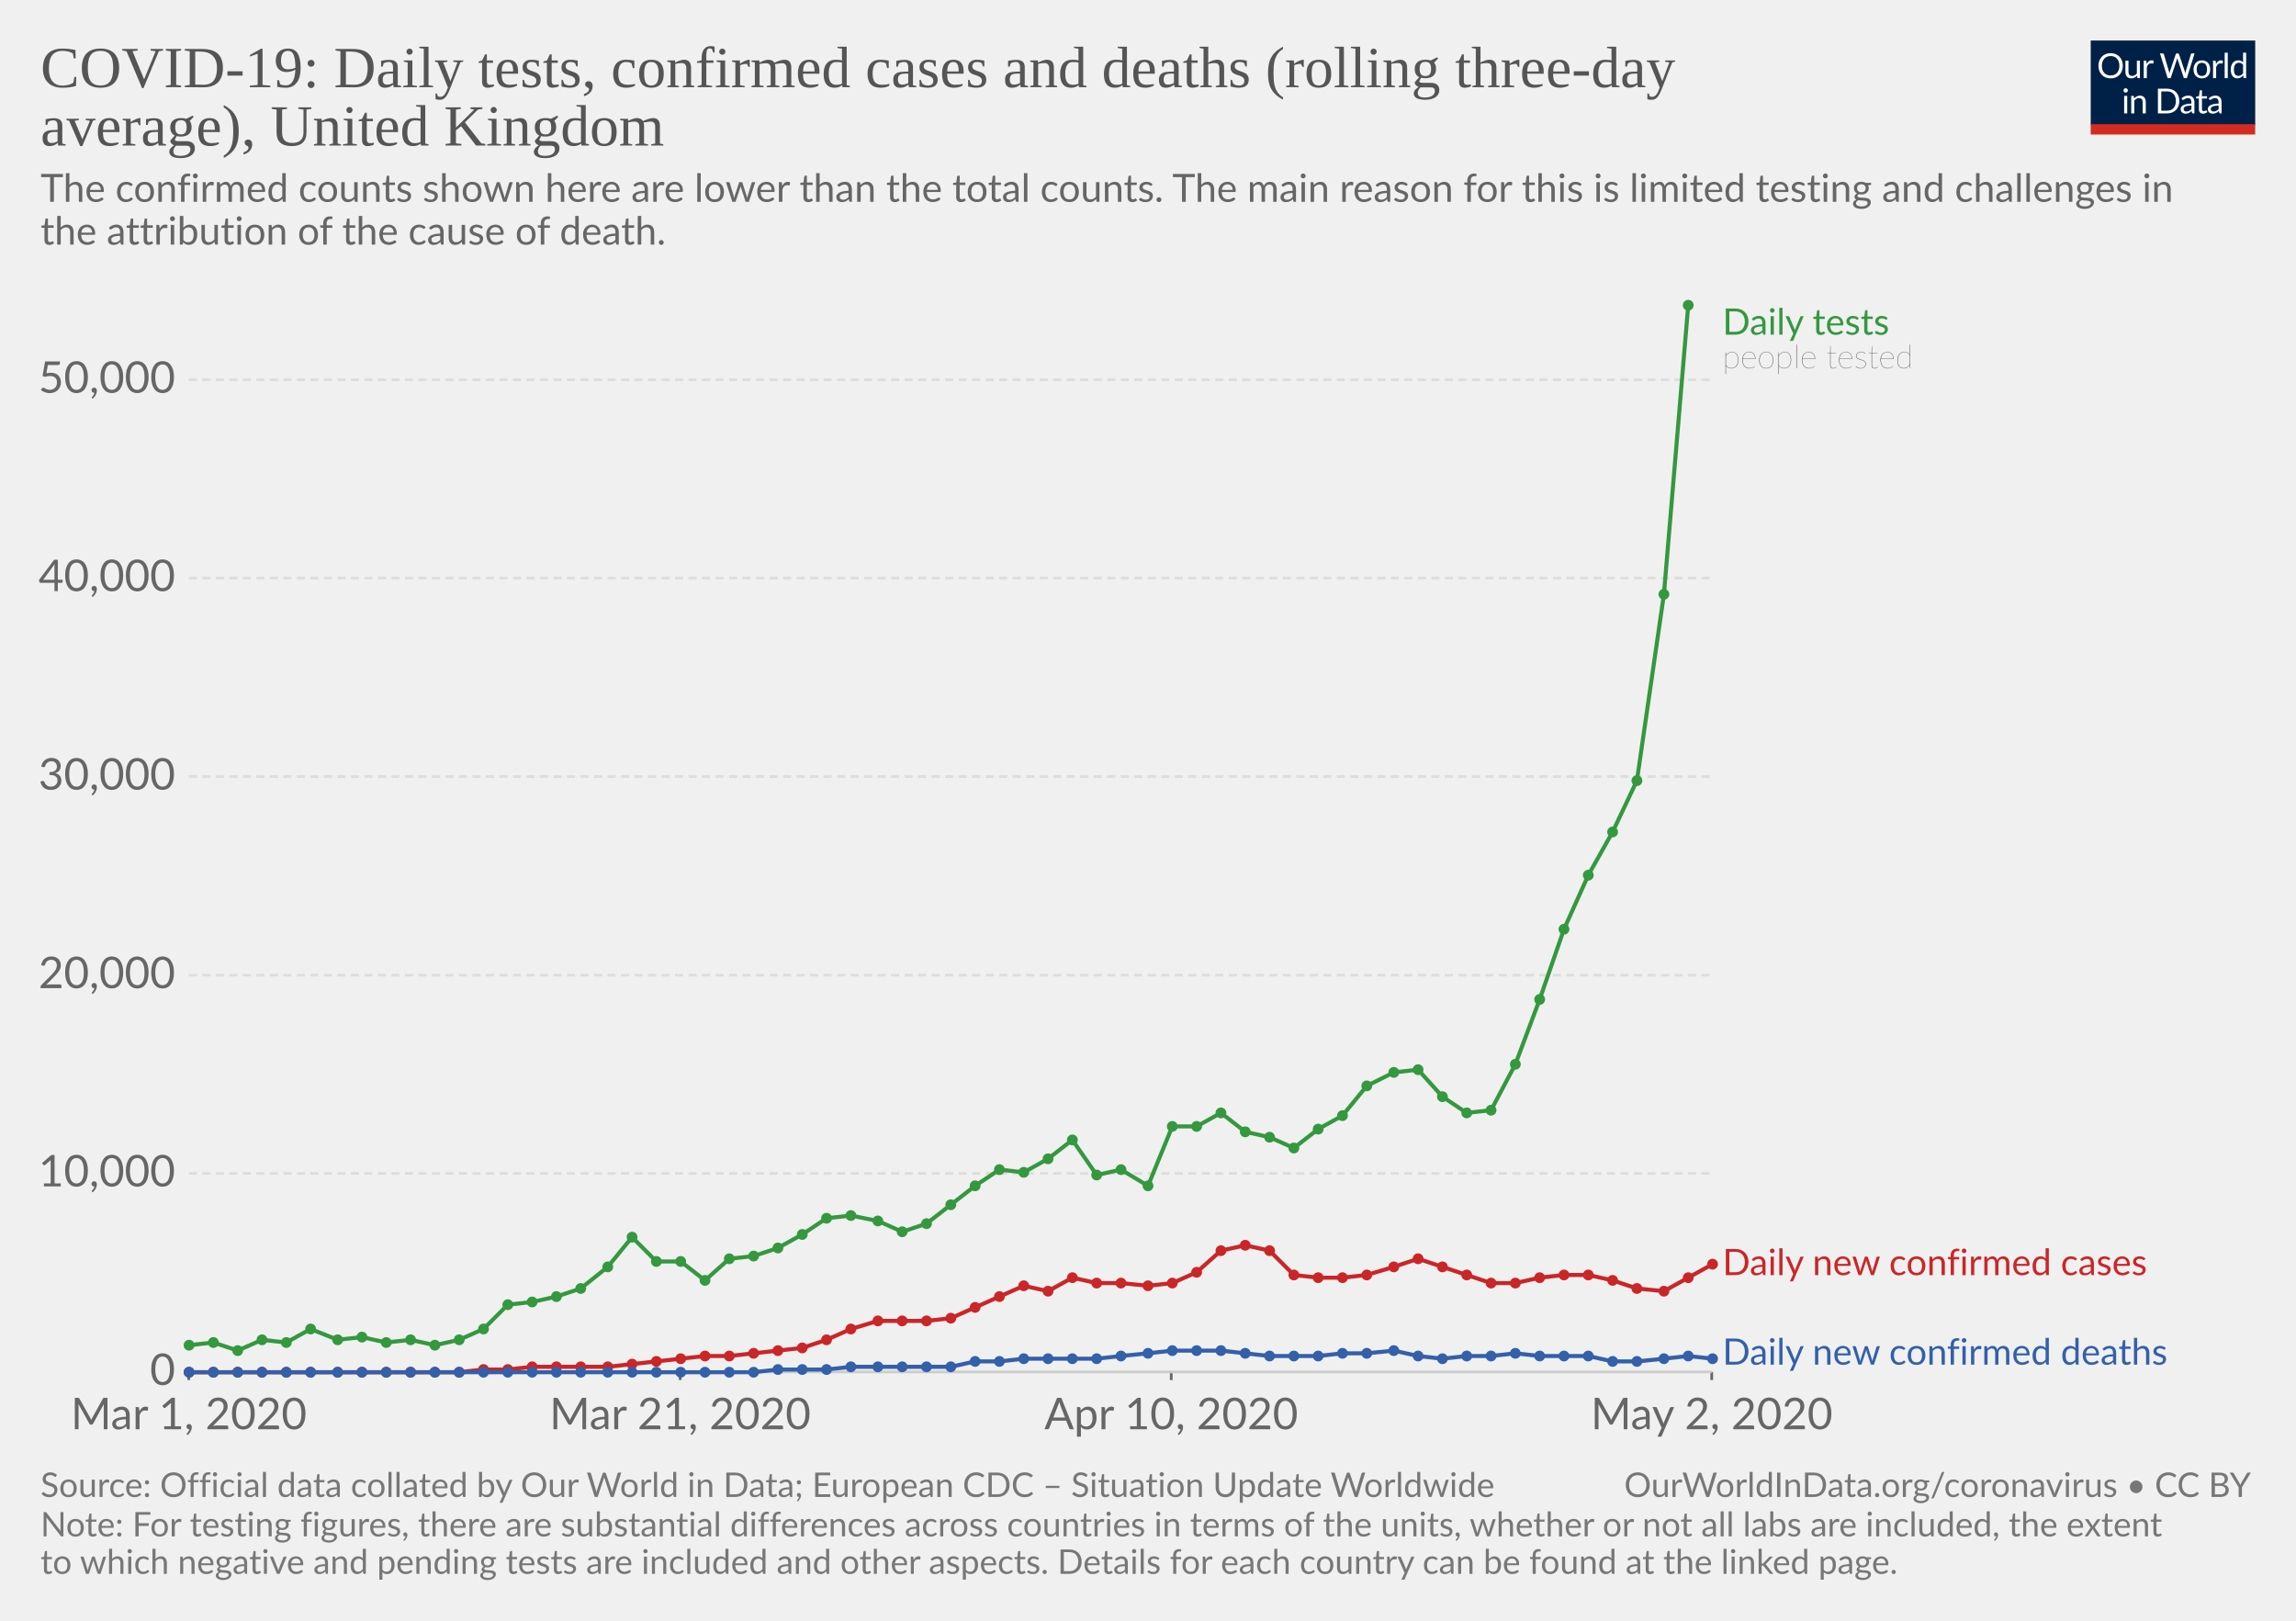
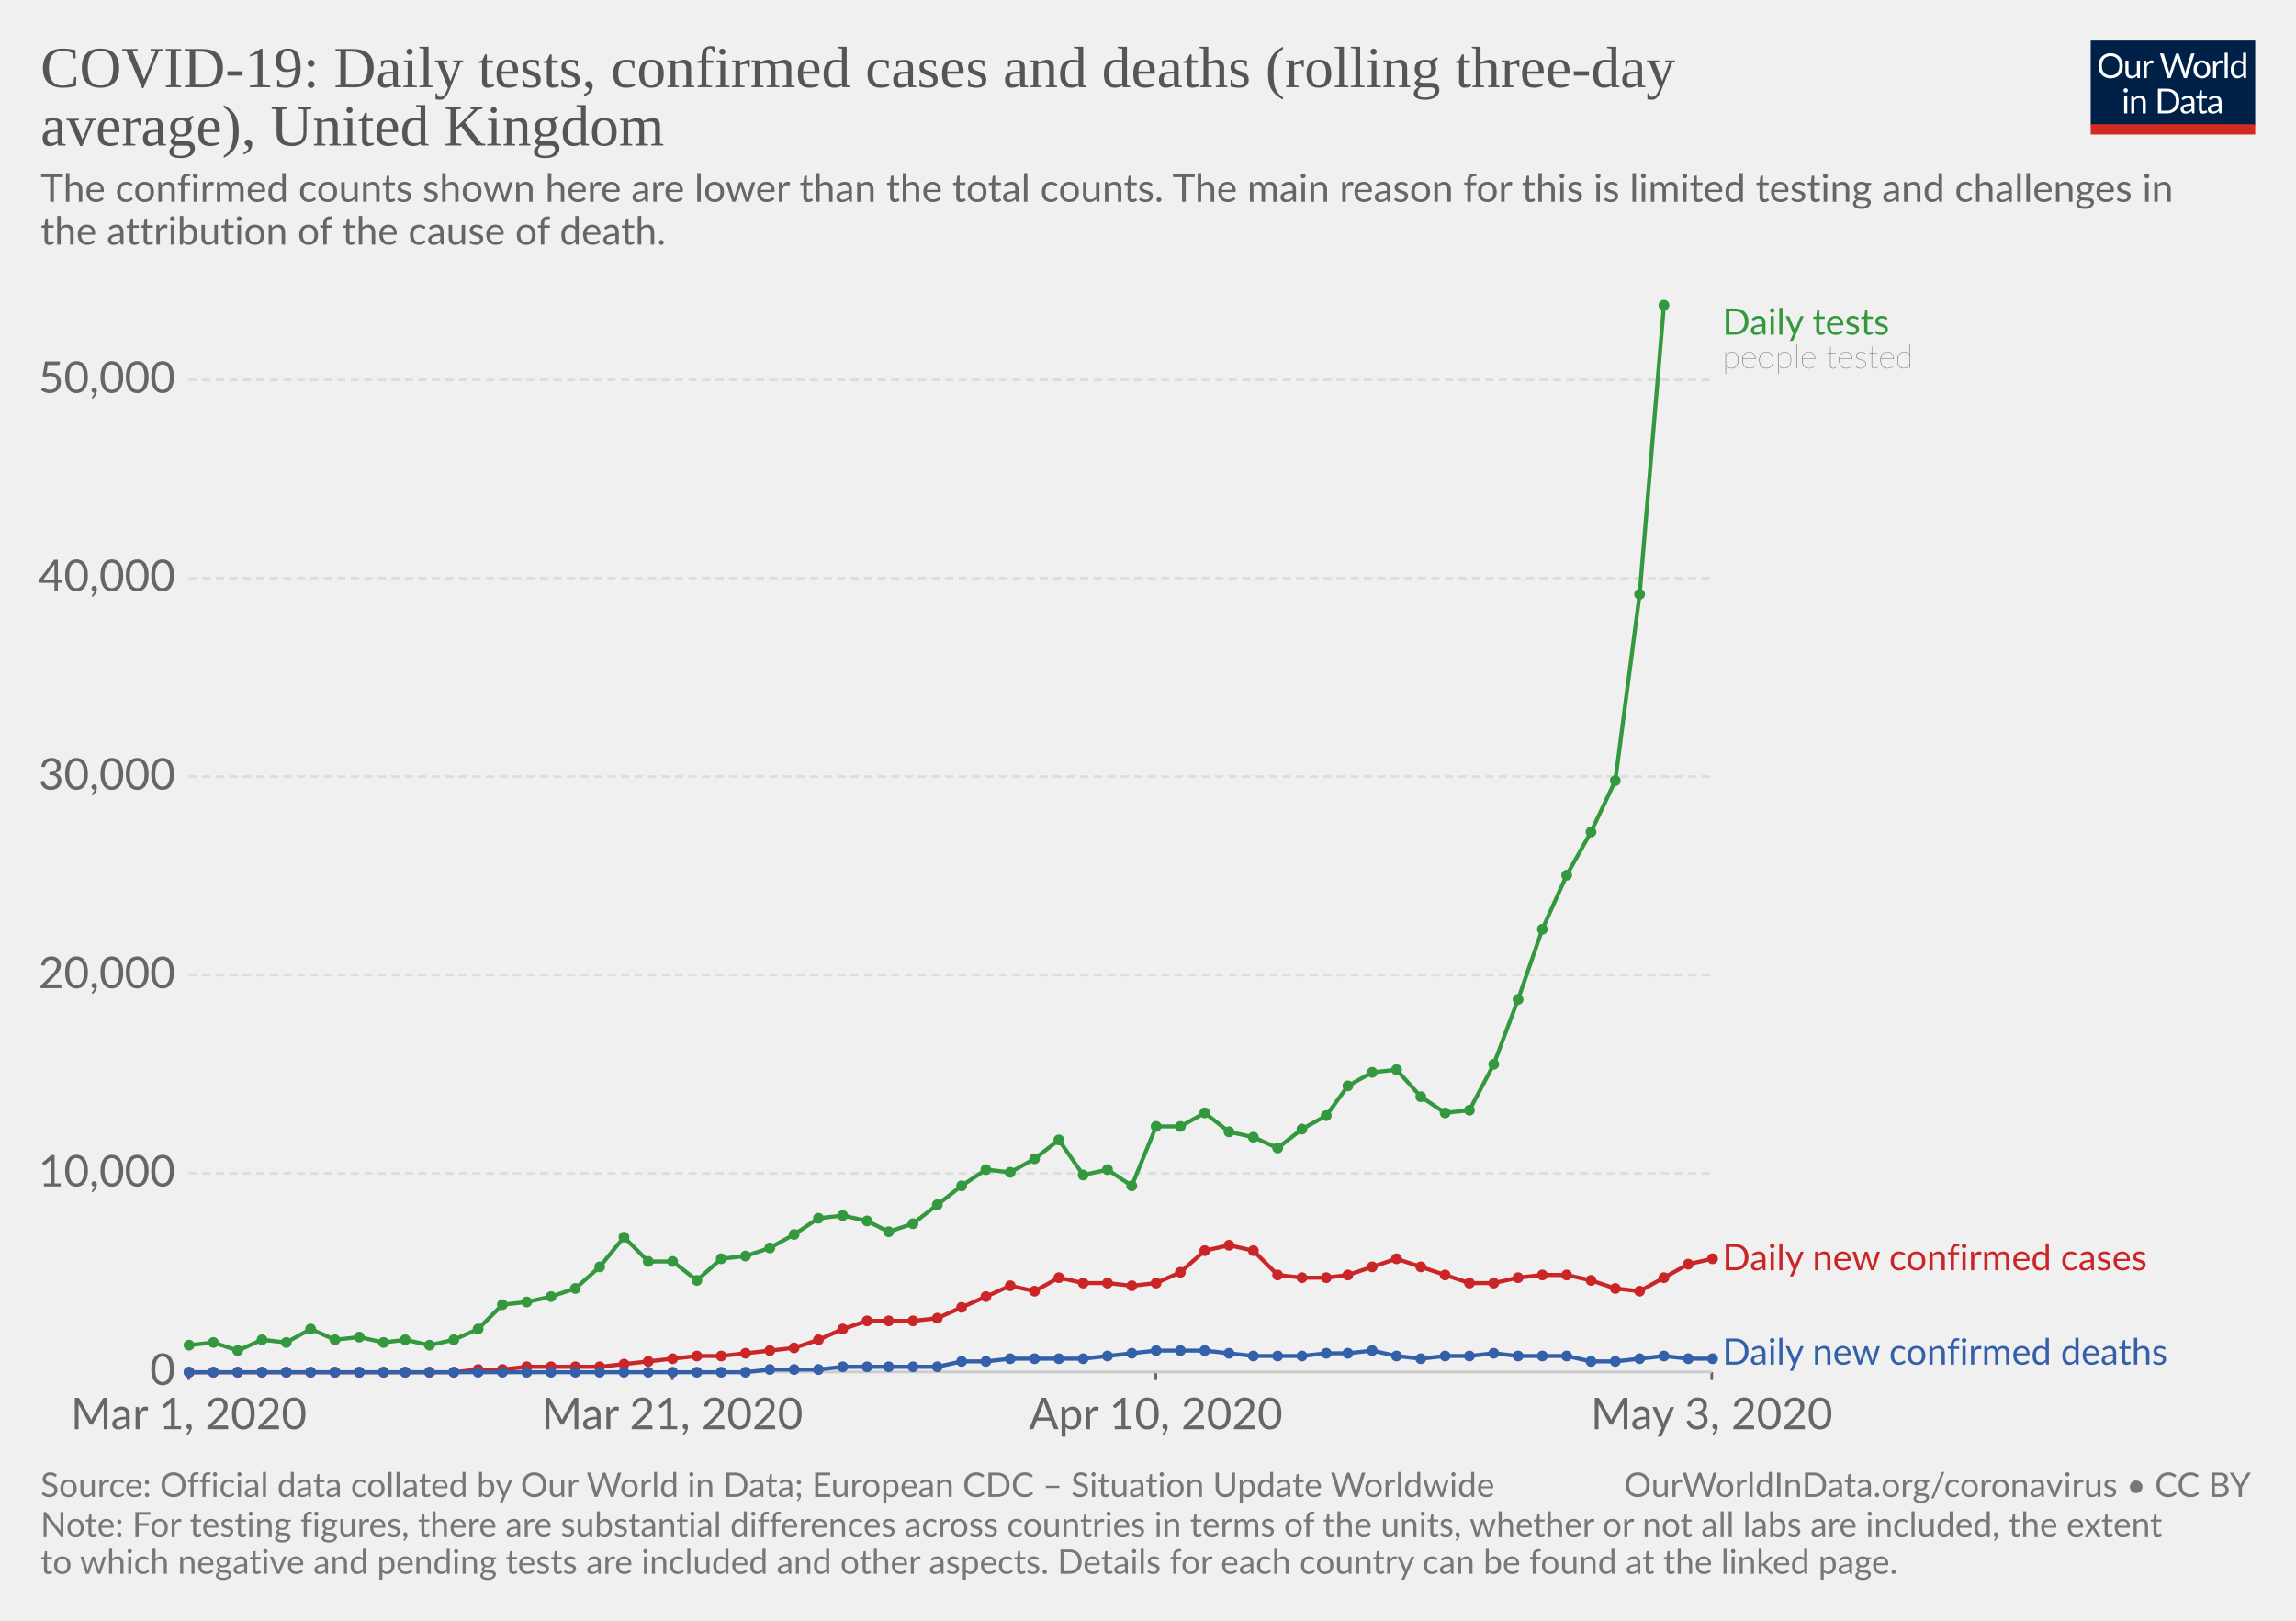
<svg xmlns="http://www.w3.org/2000/svg" version="1.1" style="background-color:#fff;-webkit-font-smoothing:antialiased" width="850" height="600" viewBox="0 0 850 600" font-family="Lato,'Helvetica Neue',Helvetica,Arial,sans-serif" font-size="18" text-rendering="optimizeLegibility">
  <g class="HeaderView">
    <g transform="matrix(.29 0 0 .29 774 15)">
      <svg width="210" height="120" viewBox="0 0 210 120" fill="none">
        <g clip-path="url(#clip0)">
          <path d="M0 0h210v107.89H0V0z" fill="#002147" />
          <path d="M40.98 32.25c0 2.36-.38 4.53-1.12 6.51a14.26 14.26 0 01-8.1 8.4c-1.9.78-4.02 1.17-6.34 1.17-2.31 0-4.42-.39-6.33-1.17a14.31 14.31 0 01-8.08-8.4 18.29 18.29 0 01-1.12-6.51c0-2.36.38-4.53 1.12-6.5.75-1.97 1.8-3.67 3.17-5.1 1.37-1.43 3-2.55 4.9-3.34 1.92-.8 4.03-1.19 6.34-1.19 2.32 0 4.43.4 6.34 1.19 1.92.8 3.56 1.9 4.93 3.34a14.87 14.87 0 013.17 5.1 18.1 18.1 0 011.12 6.5zm-4.38 0c0-1.94-.26-3.68-.8-5.22a10.91 10.91 0 00-2.24-3.89 9.68 9.68 0 00-3.52-2.46 11.95 11.95 0 00-4.62-.86c-1.68 0-3.21.28-4.6.86a9.88 9.88 0 00-3.54 2.46 10.91 10.91 0 00-2.24 3.9c-.53 1.53-.8 3.27-.8 5.2 0 1.94.27 3.68.8 5.22a11.17 11.17 0 002.24 3.9 10.01 10.01 0 003.55 2.44c1.38.56 2.9.83 4.6.83 1.7 0 3.24-.27 4.61-.83a9.8 9.8 0 003.52-2.44 11.17 11.17 0 002.25-3.9c.53-1.54.8-3.28.8-5.21zm26.22-6.54V48H60.5c-.56 0-.9-.27-1.05-.81l-.31-2.4a12.45 12.45 0 01-3.26 2.6c-1.2.64-2.58.96-4.13.96-1.22 0-2.3-.2-3.24-.6a6.52 6.52 0 01-2.33-1.7 7.37 7.37 0 01-1.43-2.67c-.3-1.04-.46-2.2-.46-3.45V25.7h3.91v14.22c0 1.68.38 2.99 1.15 3.91.77.93 1.96 1.39 3.54 1.39 1.16 0 2.24-.27 3.23-.82a10.42 10.42 0 002.8-2.28V25.7h3.91zm8.61 4.47a9.94 9.94 0 012.6-3.56 5.64 5.64 0 013.76-1.3c.47 0 .92.05 1.34.15.44.1.83.27 1.17.49L80 28.88c-.09.37-.3.55-.66.55-.2 0-.5-.04-.9-.13a6.21 6.21 0 00-3.24.18c-.54.2-1.03.5-1.47.92-.42.4-.81.9-1.17 1.5-.33.58-.64 1.26-.92 2.02V48h-3.94V25.71h2.25c.42 0 .72.08.88.25.16.16.27.44.33.83l.26 3.39zm61.16-13.7L122.75 48h-3.82l-7.99-24.05a21.95 21.95 0 01-.42-1.58 38.36 38.36 0 01-.44 1.58L102.05 48h-3.83L88.4 16.47h3.54c.38 0 .7.1.95.29.26.2.43.43.5.73l6.52 21.9c.1.4.2.83.28 1.28.1.46.2.94.29 1.46l.3-1.46c.12-.47.25-.9.38-1.27l7.41-21.91c.1-.25.26-.48.51-.69.27-.22.58-.33.95-.33h1.23c.38 0 .69.1.92.29.24.2.41.43.53.73l7.4 21.9a28.4 28.4 0 01.68 2.62 29.52 29.52 0 01.52-2.61l6.54-21.91c.07-.27.23-.5.48-.7.27-.21.58-.32.95-.32h3.32zm9.35 8.88c1.63 0 3.1.27 4.4.82a9.43 9.43 0 015.46 5.94c.5 1.4.74 2.98.74 4.73 0 1.76-.25 3.34-.74 4.75a9.43 9.43 0 01-5.46 5.92c-1.3.52-2.77.79-4.4.79-1.64 0-3.12-.27-4.44-.8a9.42 9.42 0 01-3.35-2.3c-.92-1-1.63-2.2-2.13-3.61-.49-1.41-.73-3-.73-4.75s.24-3.33.73-4.73c.5-1.43 1.2-2.64 2.13-3.63.93-1 2.04-1.77 3.35-2.31 1.32-.55 2.8-.82 4.44-.82zm0 19.89c2.2 0 3.84-.73 4.93-2.2 1.08-1.48 1.63-3.54 1.63-6.18 0-2.66-.55-4.72-1.63-6.2-1.09-1.49-2.73-2.23-4.93-2.23-1.12 0-2.09.2-2.93.57-.82.39-1.5.94-2.06 1.65-.55.72-.96 1.61-1.24 2.67-.26 1.04-.4 2.22-.4 3.54 0 2.64.55 4.7 1.64 6.18 1.1 1.47 2.76 2.2 4.99 2.2zm17.97-15.07a9.94 9.94 0 012.6-3.56 5.64 5.64 0 013.76-1.3c.47 0 .91.05 1.34.15.44.1.83.27 1.16.49l-.28 2.92c-.09.37-.31.55-.66.55-.2 0-.5-.04-.9-.13a6.2 6.2 0 00-3.24.18c-.54.2-1.03.5-1.47.92-.43.4-.82.9-1.17 1.5a13.1 13.1 0 00-.92 2.02V48h-3.94V25.71h2.24c.43 0 .72.08.88.25.17.16.28.44.33.83l.27 3.39zm15.04-14.59V48h-3.92V15.6h3.92zm19.55 15.43a6.22 6.22 0 00-2.38-2.05 6.7 6.7 0 00-2.86-.6c-2.07 0-3.66.75-4.77 2.23-1.12 1.48-1.68 3.6-1.68 6.33 0 1.46.13 2.7.38 3.74a7.29 7.29 0 001.1 2.56 4.35 4.35 0 001.78 1.45c.7.3 1.5.46 2.4.46 1.29 0 2.41-.3 3.36-.88a9.6 9.6 0 002.67-2.49V31.02zm3.91-15.43V48h-2.33c-.56 0-.9-.27-1.06-.81l-.35-2.71a12.13 12.13 0 01-3.25 2.77 8.28 8.28 0 01-4.23 1.06 7.31 7.31 0 01-6.14-2.9c-.73-.96-1.3-2.15-1.69-3.57a18.35 18.35 0 01.07-9.48 11.29 11.29 0 011.89-3.7 8.7 8.7 0 017.06-3.34 7.96 7.96 0 016.12 2.62V15.59h3.91zM46.61 70.71V93H42.7V70.71h3.91zm.84-7c0 .39-.08.75-.24 1.09-.15.32-.35.61-.62.88-.25.25-.55.44-.9.59a2.67 2.67 0 01-2.16 0 2.9 2.9 0 01-1.45-1.47 2.67 2.67 0 010-2.16c.15-.35.35-.65.6-.9.25-.27.53-.47.85-.62a2.67 2.67 0 012.16 0c.35.15.65.35.9.62.27.25.47.55.62.9.16.34.24.7.24 1.08zm7.97 10.24c.49-.54 1-1.04 1.54-1.48a9.85 9.85 0 013.66-1.84 8.96 8.96 0 015.43.35c.94.4 1.72.97 2.33 1.71.63.74 1.11 1.62 1.43 2.67.32 1.04.49 2.19.49 3.45V93h-3.94V78.81c0-1.69-.4-3-1.17-3.92-.76-.93-1.93-1.4-3.5-1.4-1.15 0-2.24.27-3.25.83-1 .56-1.92 1.31-2.77 2.27V93h-3.94V70.71h2.35c.56 0 .9.28 1.04.82l.3 2.42zm57.7 3.3c0 2.36-.37 4.5-1.11 6.44a14.3 14.3 0 01-3.17 4.98c-1.37 1.37-3 2.45-4.93 3.2-1.9.76-4.02 1.13-6.33 1.13H85.8V61.47h11.77c2.31 0 4.42.39 6.33 1.15a13.8 13.8 0 018.1 8.18 17.75 17.75 0 011.12 6.45zm-4.37 0c0-1.94-.26-3.67-.8-5.2a10.94 10.94 0 00-2.23-3.87 9.57 9.57 0 00-3.53-2.42 12.23 12.23 0 00-4.61-.83h-7.5v24.62h7.5c1.7 0 3.24-.28 4.61-.84a9.7 9.7 0 003.53-2.4 10.94 10.94 0 002.24-3.87c.53-1.53.8-3.26.8-5.2zm19.8 5.72c-1.8.06-3.34.2-4.62.44-1.26.22-2.3.51-3.1.88-.8.36-1.37.8-1.74 1.3-.35.5-.53 1.05-.53 1.67 0 .58.1 1.1.3 1.52a3 3 0 00.76 1.05c.34.27.73.46 1.17.6.45.11.94.17 1.45.17a7.28 7.28 0 003.5-.81 11.95 11.95 0 002.82-2.2v-4.62zm-12.65-9.11a12.73 12.73 0 013.98-2.66c1.43-.59 3-.88 4.73-.88 1.25 0 2.36.2 3.33.61a6.81 6.81 0 013.94 4.38c.33 1.04.5 2.19.5 3.43V93h-1.74a1.8 1.8 0 01-.88-.18c-.2-.13-.36-.38-.48-.74l-.44-2.12c-.59.55-1.16 1.03-1.72 1.46a9.48 9.48 0 01-3.74 1.7c-.69.15-1.46.23-2.3.23-.87 0-1.69-.12-2.45-.35a5.34 5.34 0 01-3.34-2.93 6.64 6.64 0 01-.49-2.64c0-.88.25-1.72.73-2.53a6.33 6.33 0 012.35-2.17c1.09-.63 2.5-1.15 4.25-1.54 1.75-.41 3.89-.65 6.42-.7v-1.75c0-1.73-.37-3.03-1.12-3.91-.75-.9-1.84-1.34-3.28-1.34-.97 0-1.78.12-2.44.37-.64.23-1.2.5-1.7.81l-1.23.82c-.33.23-.67.35-1 .35-.27 0-.5-.07-.69-.2a2.1 2.1 0 01-.48-.53l-.7-1.25zm27.67 19.5c-1.76 0-3.12-.5-4.07-1.48-.94-.98-1.41-2.4-1.41-4.25V74h-2.68a.9.9 0 01-.6-.2c-.16-.14-.24-.36-.24-.66v-1.56l3.65-.46.9-6.89c.05-.22.14-.4.29-.52a.88.88 0 01.62-.22H142v7.67h6.44V74h-6.44v13.38c0 .94.22 1.63.68 2.09.45.45 1.04.68 1.76.68a3.21 3.21 0 001.85-.53l.55-.35c.16-.12.3-.18.41-.18.2 0 .4.13.55.38l1.15 1.87a7.45 7.45 0 01-2.44 1.5c-.96.35-1.94.52-2.95.52zm19.68-10.4c-1.8.07-3.34.21-4.62.45-1.26.22-2.3.51-3.1.88-.8.36-1.37.8-1.74 1.3-.35.5-.53 1.05-.53 1.67 0 .58.1 1.1.3 1.52.18.42.44.77.76 1.05.34.27.73.46 1.17.6.45.11.94.17 1.45.17a7.3 7.3 0 003.5-.81 12.04 12.04 0 002.82-2.2v-4.62zm-12.65-9.1a12.72 12.72 0 013.99-2.66c1.42-.59 3-.88 4.72-.88 1.25 0 2.36.2 3.33.61a6.81 6.81 0 013.94 4.38c.33 1.04.5 2.19.5 3.43V93h-1.74a1.8 1.8 0 01-.88-.18c-.2-.13-.36-.38-.48-.74l-.44-2.12c-.59.55-1.16 1.03-1.72 1.46a9.48 9.48 0 01-3.74 1.7c-.69.15-1.46.23-2.3.23-.87 0-1.69-.12-2.45-.35a5.33 5.33 0 01-3.34-2.93 6.62 6.62 0 01-.49-2.64c0-.88.25-1.72.73-2.53a6.33 6.33 0 012.35-2.17c1.09-.63 2.5-1.15 4.25-1.54 1.74-.41 3.89-.65 6.42-.7v-1.75c0-1.73-.37-3.03-1.12-3.91-.75-.9-1.84-1.34-3.28-1.34-.97 0-1.78.12-2.44.37-.64.23-1.2.5-1.7.81-.46.3-.87.57-1.22.82-.34.23-.68.35-1.02.35-.26 0-.49-.07-.68-.2-.19-.14-.35-.32-.48-.53l-.7-1.25z" fill="#fff" />
          <path fill="#D42B21" d="M0 106.79h210V120H0z" />
        </g>
        <defs>
          <clipPath id="clip0">
            <path fill="#fff" d="M0 0h210v120H0z" />
          </clipPath>
        </defs>
      </svg>
    </g>
    <a href="https://ourworldindata.org/grapher/covid-daily-tests-cases-deaths-rolling-average" target="_blank" font-family="&quot;Playfair Display&quot;,Georgia,&quot;Times New Roman&quot;,serif">
      <text font-size="21.6" x="15" y="32.3" fill="#555">
        <tspan x="15" y="32.28">COVID-19: Daily tests, confirmed cases and deaths (rolling three-day</tspan>
        <tspan x="15" y="53.88">average), United Kingdom</tspan>
      </text>
    </a>
    <text font-size="14.4" x="15" y="74.7" fill="#666">
      <tspan x="15" y="74.72">The confirmed counts shown here are lower than the total counts. The main reason for this is limited testing and challenges in</tspan>
      <tspan x="15" y="90.56">the attribution of the cause of death.</tspan>
    </text>
  </g>
  <g class="LineChart">
    <defs>
      <clipPath id="a">
        <path d="M59.9 0h830v832h-830z" />
      </clipPath>
    </defs>
    <g class="AxisBoxView">
      <g class="HorizontalAxis">
-         <path stroke="#666" d="M69.9 507.9v3M251.8 507.9v3M433.6 507.9v3M633.7 507.9v3" />
+         <path stroke="#666" d="M69.9 507.9v3M248.9 507.9v3M427.9 507.9v3M633.7 507.9v3" />
        <text x="69.9" y="529.1" fill="#666" text-anchor="middle" font-size="16.2">Mar 1, 2020</text>
-         <text x="251.8" y="529.1" fill="#666" text-anchor="middle" font-size="16.2">Mar 21, 2020</text>
-         <text x="433.6" y="529.1" fill="#666" text-anchor="middle" font-size="16.2">Apr 10, 2020</text>
-         <text x="633.7" y="529.1" fill="#666" text-anchor="middle" font-size="16.2">May 2, 2020</text>
+         <text x="248.9" y="529.1" fill="#666" text-anchor="middle" font-size="16.2">Mar 21, 2020</text>
+         <text x="427.9" y="529.1" fill="#666" text-anchor="middle" font-size="16.2">Apr 10, 2020</text>
+         <text x="633.7" y="529.1" fill="#666" text-anchor="middle" font-size="16.2">May 3, 2020</text>
      </g>
      <g class="VerticalAxis" fill="#666" dominant-baseline="middle" text-anchor="end" font-size="16.2">
        <text x="64.9" y="507.9">0</text>
        <text x="64.9" y="434.4">10,000</text>
        <text x="64.9" y="361">20,000</text>
        <text x="64.9" y="287.5">30,000</text>
        <text x="64.9" y="214">40,000</text>
        <text x="64.9" y="140.6">50,000</text>
      </g>
      <g class="AxisGridLines">
        <path stroke="#ccc" d="M69.9 507.9h563.78" />
        <path stroke="#ddd" stroke-dasharray="3,2" d="M69.9 434.4h563.78M69.9 361h563.78M69.9 287.5h563.78M69.9 214h563.78M69.9 140.6h563.78" />
      </g>
    </g>
    <g clip-path="url(#a)">
      <g class="HeightedLegend" cursor="default">
        <g class="legendMark">
          <text font-size="13.5" x="637.7" y="123.9" fill="#34983f">
            <tspan x="637.68" y="123.9">Daily tests</tspan>
          </text>
          <text font-size="12.15" x="637.7" y="136.3" fill="#333" class="textAnnotation" font-weight="lighter">
            <tspan x="637.68" y="136.32">people tested</tspan>
          </text>
        </g>
        <g class="legendMark">
-           <text font-size="13.5" x="637.7" y="472.1" fill="#ca2628">
-             <tspan x="637.68" y="472.05">Daily new confirmed cases</tspan>
+           <text font-size="13.5" x="637.7" y="470.3" fill="#ca2628">
+             <tspan x="637.68" y="470.25">Daily new confirmed cases</tspan>
          </text>
        </g>
        <g class="legendMark">
          <text font-size="13.5" x="637.7" y="505.2" fill="#3360a9">
            <tspan x="637.68" y="505.2">Daily new confirmed deaths</tspan>
          </text>
        </g>
      </g>
      <g class="Lines">
        <g class="key-United-Kingdom_0">
-           <path stroke="#34983f" stroke-linecap="round" d="M70 498l9-1 9 3 9-4 9 1 9-5 10 4 9-1 9 2 9-1 9 2 9-2 9-4 9-9 9-1 9-2 9-3 10-8 9-11 9 9h9l9 7 9-8 9-1 9-3 9-5 9-6 9-1 10 2 9 4 9-3 9-7 9-7 9-6 9 1 9-5 9-7 9 13 9-2 10 6 9-22h9l9-5 9 7 9 2 9 4 9-7 9-5 9-11 10-5 9-1 9 10 9 6 9-1 9-17 9-24 9-26 9-20 9-16 9-19 10-69 9-107" fill="none" stroke-width="1.5" />
+           <path stroke="#34983f" stroke-linecap="round" d="M70 498l9-1 9 3 9-4 9 1 9-5 9 4 9-1 9 2 8-1 9 2 9-2 9-4 9-9 9-1 9-2 9-3 9-8 9-11 9 9h9l9 7 9-8 9-1 9-3 9-5 9-6 9-1 9 2 8 4 9-3 9-7 9-7 9-6 9 1 9-5 9-7 9 13 9-2 9 6 9-22h9l9-5 9 7 9 2 9 4 9-7 9-5 8-11 9-5 9-1 9 10 9 6 9-1 9-17 9-24 9-26 9-20 9-16 9-19 9-69 9-107" fill="none" stroke-width="1.5" />
          <g fill="#34983f">
            <circle cx="70" cy="498" r="2" />
            <circle cx="79" cy="497" r="2" />
            <circle cx="88" cy="500" r="2" />
            <circle cx="97" cy="496" r="2" />
            <circle cx="106" cy="497" r="2" />
            <circle cx="115" cy="492" r="2" />
-             <circle cx="125" cy="496" r="2" />
-             <circle cx="134" cy="495" r="2" />
-             <circle cx="143" cy="497" r="2" />
-             <circle cx="152" cy="496" r="2" />
-             <circle cx="161" cy="498" r="2" />
-             <circle cx="170" cy="496" r="2" />
-             <circle cx="179" cy="492" r="2" />
-             <circle cx="188" cy="483" r="2" />
-             <circle cx="197" cy="482" r="2" />
-             <circle cx="206" cy="480" r="2" />
-             <circle cx="215" cy="477" r="2" />
-             <circle cx="225" cy="469" r="2" />
-             <circle cx="234" cy="458" r="2" />
-             <circle cx="243" cy="467" r="2" />
-             <circle cx="252" cy="467" r="2" />
-             <circle cx="261" cy="474" r="2" />
-             <circle cx="270" cy="466" r="2" />
-             <circle cx="279" cy="465" r="2" />
-             <circle cx="288" cy="462" r="2" />
-             <circle cx="297" cy="457" r="2" />
-             <circle cx="306" cy="451" r="2" />
-             <circle cx="315" cy="450" r="2" />
-             <circle cx="325" cy="452" r="2" />
-             <circle cx="334" cy="456" r="2" />
-             <circle cx="343" cy="453" r="2" />
-             <circle cx="352" cy="446" r="2" />
-             <circle cx="361" cy="439" r="2" />
-             <circle cx="370" cy="433" r="2" />
-             <circle cx="379" cy="434" r="2" />
-             <circle cx="388" cy="429" r="2" />
-             <circle cx="397" cy="422" r="2" />
-             <circle cx="406" cy="435" r="2" />
-             <circle cx="415" cy="433" r="2" />
-             <circle cx="425" cy="439" r="2" />
-             <circle cx="434" cy="417" r="2" />
-             <circle cx="443" cy="417" r="2" />
-             <circle cx="452" cy="412" r="2" />
-             <circle cx="461" cy="419" r="2" />
-             <circle cx="470" cy="421" r="2" />
-             <circle cx="479" cy="425" r="2" />
-             <circle cx="488" cy="418" r="2" />
-             <circle cx="497" cy="413" r="2" />
-             <circle cx="506" cy="402" r="2" />
-             <circle cx="516" cy="397" r="2" />
-             <circle cx="525" cy="396" r="2" />
-             <circle cx="534" cy="406" r="2" />
-             <circle cx="543" cy="412" r="2" />
-             <circle cx="552" cy="411" r="2" />
-             <circle cx="561" cy="394" r="2" />
-             <circle cx="570" cy="370" r="2" />
-             <circle cx="579" cy="344" r="2" />
-             <circle cx="588" cy="324" r="2" />
-             <circle cx="597" cy="308" r="2" />
-             <circle cx="606" cy="289" r="2" />
-             <circle cx="616" cy="220" r="2" />
-             <circle cx="625" cy="113" r="2" />
+             <circle cx="124" cy="496" r="2" />
+             <circle cx="133" cy="495" r="2" />
+             <circle cx="142" cy="497" r="2" />
+             <circle cx="150" cy="496" r="2" />
+             <circle cx="159" cy="498" r="2" />
+             <circle cx="168" cy="496" r="2" />
+             <circle cx="177" cy="492" r="2" />
+             <circle cx="186" cy="483" r="2" />
+             <circle cx="195" cy="482" r="2" />
+             <circle cx="204" cy="480" r="2" />
+             <circle cx="213" cy="477" r="2" />
+             <circle cx="222" cy="469" r="2" />
+             <circle cx="231" cy="458" r="2" />
+             <circle cx="240" cy="467" r="2" />
+             <circle cx="249" cy="467" r="2" />
+             <circle cx="258" cy="474" r="2" />
+             <circle cx="267" cy="466" r="2" />
+             <circle cx="276" cy="465" r="2" />
+             <circle cx="285" cy="462" r="2" />
+             <circle cx="294" cy="457" r="2" />
+             <circle cx="303" cy="451" r="2" />
+             <circle cx="312" cy="450" r="2" />
+             <circle cx="321" cy="452" r="2" />
+             <circle cx="329" cy="456" r="2" />
+             <circle cx="338" cy="453" r="2" />
+             <circle cx="347" cy="446" r="2" />
+             <circle cx="356" cy="439" r="2" />
+             <circle cx="365" cy="433" r="2" />
+             <circle cx="374" cy="434" r="2" />
+             <circle cx="383" cy="429" r="2" />
+             <circle cx="392" cy="422" r="2" />
+             <circle cx="401" cy="435" r="2" />
+             <circle cx="410" cy="433" r="2" />
+             <circle cx="419" cy="439" r="2" />
+             <circle cx="428" cy="417" r="2" />
+             <circle cx="437" cy="417" r="2" />
+             <circle cx="446" cy="412" r="2" />
+             <circle cx="455" cy="419" r="2" />
+             <circle cx="464" cy="421" r="2" />
+             <circle cx="473" cy="425" r="2" />
+             <circle cx="482" cy="418" r="2" />
+             <circle cx="491" cy="413" r="2" />
+             <circle cx="499" cy="402" r="2" />
+             <circle cx="508" cy="397" r="2" />
+             <circle cx="517" cy="396" r="2" />
+             <circle cx="526" cy="406" r="2" />
+             <circle cx="535" cy="412" r="2" />
+             <circle cx="544" cy="411" r="2" />
+             <circle cx="553" cy="394" r="2" />
+             <circle cx="562" cy="370" r="2" />
+             <circle cx="571" cy="344" r="2" />
+             <circle cx="580" cy="324" r="2" />
+             <circle cx="589" cy="308" r="2" />
+             <circle cx="598" cy="289" r="2" />
+             <circle cx="607" cy="220" r="2" />
+             <circle cx="616" cy="113" r="2" />
          </g>
        </g>
        <g class="key-United-Kingdom_1">
-           <path stroke="#ca2628" stroke-linecap="round" d="M70 508h100l9-1h9l9-1h28l9-1 9-1 9-1 9-1h9l9-1 9-1 9-1 9-3 9-4 10-3h18l9-1 9-4 9-4 9-4 9 2 9-5 9 2h9l10 1 9-1 9-4 9-8 9-2 9 2 9 9 9 1h9l9-1 10-3 9-3 9 3 9 3 9 3h9l9-2 9-1h9l9 2 9 3 10 1 9-5 9-5" fill="none" stroke-width="1.5" />
+           <path stroke="#ca2628" stroke-linecap="round" d="M70 508h98l9-1h9l9-1h27l9-1 9-1 9-1 9-1h9l9-1 9-1 9-1 9-3 9-4 9-3h17l9-1 9-4 9-4 9-4 9 2 9-5 9 2h9l9 1 9-1 9-4 9-8 9-2 9 2 9 9 9 1h9l8-1 9-3 9-3 9 3 9 3 9 3h9l9-2 9-1h9l9 2 9 3 9 1 9-5 9-5 9-2" fill="none" stroke-width="1.5" />
          <g fill="#ca2628">
            <circle cx="70" cy="508" r="2" />
            <circle cx="79" cy="508" r="2" />
            <circle cx="88" cy="508" r="2" />
            <circle cx="97" cy="508" r="2" />
            <circle cx="106" cy="508" r="2" />
            <circle cx="115" cy="508" r="2" />
-             <circle cx="125" cy="508" r="2" />
-             <circle cx="134" cy="508" r="2" />
-             <circle cx="143" cy="508" r="2" />
-             <circle cx="152" cy="508" r="2" />
-             <circle cx="161" cy="508" r="2" />
-             <circle cx="170" cy="508" r="2" />
-             <circle cx="179" cy="507" r="2" />
-             <circle cx="188" cy="507" r="2" />
-             <circle cx="197" cy="506" r="2" />
-             <circle cx="206" cy="506" r="2" />
-             <circle cx="215" cy="506" r="2" />
-             <circle cx="225" cy="506" r="2" />
-             <circle cx="234" cy="505" r="2" />
-             <circle cx="243" cy="504" r="2" />
-             <circle cx="252" cy="503" r="2" />
-             <circle cx="261" cy="502" r="2" />
-             <circle cx="270" cy="502" r="2" />
-             <circle cx="279" cy="501" r="2" />
-             <circle cx="288" cy="500" r="2" />
-             <circle cx="297" cy="499" r="2" />
-             <circle cx="306" cy="496" r="2" />
-             <circle cx="315" cy="492" r="2" />
-             <circle cx="325" cy="489" r="2" />
-             <circle cx="334" cy="489" r="2" />
-             <circle cx="343" cy="489" r="2" />
-             <circle cx="352" cy="488" r="2" />
-             <circle cx="361" cy="484" r="2" />
-             <circle cx="370" cy="480" r="2" />
-             <circle cx="379" cy="476" r="2" />
-             <circle cx="388" cy="478" r="2" />
-             <circle cx="397" cy="473" r="2" />
-             <circle cx="406" cy="475" r="2" />
-             <circle cx="415" cy="475" r="2" />
-             <circle cx="425" cy="476" r="2" />
-             <circle cx="434" cy="475" r="2" />
-             <circle cx="443" cy="471" r="2" />
-             <circle cx="452" cy="463" r="2" />
-             <circle cx="461" cy="461" r="2" />
-             <circle cx="470" cy="463" r="2" />
-             <circle cx="479" cy="472" r="2" />
-             <circle cx="488" cy="473" r="2" />
-             <circle cx="497" cy="473" r="2" />
-             <circle cx="506" cy="472" r="2" />
-             <circle cx="516" cy="469" r="2" />
-             <circle cx="525" cy="466" r="2" />
-             <circle cx="534" cy="469" r="2" />
-             <circle cx="543" cy="472" r="2" />
-             <circle cx="552" cy="475" r="2" />
-             <circle cx="561" cy="475" r="2" />
-             <circle cx="570" cy="473" r="2" />
-             <circle cx="579" cy="472" r="2" />
-             <circle cx="588" cy="472" r="2" />
-             <circle cx="597" cy="474" r="2" />
-             <circle cx="606" cy="477" r="2" />
-             <circle cx="616" cy="478" r="2" />
-             <circle cx="625" cy="473" r="2" />
-             <circle cx="634" cy="468" r="2" />
+             <circle cx="124" cy="508" r="2" />
+             <circle cx="133" cy="508" r="2" />
+             <circle cx="142" cy="508" r="2" />
+             <circle cx="150" cy="508" r="2" />
+             <circle cx="159" cy="508" r="2" />
+             <circle cx="168" cy="508" r="2" />
+             <circle cx="177" cy="507" r="2" />
+             <circle cx="186" cy="507" r="2" />
+             <circle cx="195" cy="506" r="2" />
+             <circle cx="204" cy="506" r="2" />
+             <circle cx="213" cy="506" r="2" />
+             <circle cx="222" cy="506" r="2" />
+             <circle cx="231" cy="505" r="2" />
+             <circle cx="240" cy="504" r="2" />
+             <circle cx="249" cy="503" r="2" />
+             <circle cx="258" cy="502" r="2" />
+             <circle cx="267" cy="502" r="2" />
+             <circle cx="276" cy="501" r="2" />
+             <circle cx="285" cy="500" r="2" />
+             <circle cx="294" cy="499" r="2" />
+             <circle cx="303" cy="496" r="2" />
+             <circle cx="312" cy="492" r="2" />
+             <circle cx="321" cy="489" r="2" />
+             <circle cx="329" cy="489" r="2" />
+             <circle cx="338" cy="489" r="2" />
+             <circle cx="347" cy="488" r="2" />
+             <circle cx="356" cy="484" r="2" />
+             <circle cx="365" cy="480" r="2" />
+             <circle cx="374" cy="476" r="2" />
+             <circle cx="383" cy="478" r="2" />
+             <circle cx="392" cy="473" r="2" />
+             <circle cx="401" cy="475" r="2" />
+             <circle cx="410" cy="475" r="2" />
+             <circle cx="419" cy="476" r="2" />
+             <circle cx="428" cy="475" r="2" />
+             <circle cx="437" cy="471" r="2" />
+             <circle cx="446" cy="463" r="2" />
+             <circle cx="455" cy="461" r="2" />
+             <circle cx="464" cy="463" r="2" />
+             <circle cx="473" cy="472" r="2" />
+             <circle cx="482" cy="473" r="2" />
+             <circle cx="491" cy="473" r="2" />
+             <circle cx="499" cy="472" r="2" />
+             <circle cx="508" cy="469" r="2" />
+             <circle cx="517" cy="466" r="2" />
+             <circle cx="526" cy="469" r="2" />
+             <circle cx="535" cy="472" r="2" />
+             <circle cx="544" cy="475" r="2" />
+             <circle cx="553" cy="475" r="2" />
+             <circle cx="562" cy="473" r="2" />
+             <circle cx="571" cy="472" r="2" />
+             <circle cx="580" cy="472" r="2" />
+             <circle cx="589" cy="474" r="2" />
+             <circle cx="598" cy="477" r="2" />
+             <circle cx="607" cy="478" r="2" />
+             <circle cx="616" cy="473" r="2" />
+             <circle cx="625" cy="468" r="2" />
+             <circle cx="634" cy="466" r="2" />
          </g>
        </g>
        <g class="key-United-Kingdom_2">
-           <path stroke="#3360a9" stroke-linecap="round" d="M70 508h209l9-1h18l9-1h37l9-2h9l9-1h27l9-1 10-1 9-1h18l9 1 9 1h18l9-1h9l10-1 9 2 9 1 9-1h9l9-1 9 1h18l9 2h9l10-1 9-1 9 1" fill="none" stroke-width="1.5" />
+           <path stroke="#3360a9" stroke-linecap="round" d="M70 508h206l9-1h18l9-1h35l9-2h9l9-1h27l9-1 9-1 9-1h18l9 1 9 1h18l9-1h8l9-1 9 2 9 1 9-1h9l9-1 9 1h18l9 2h9l9-1 9-1 9 1h9" fill="none" stroke-width="1.5" />
          <g fill="#3360a9">
            <circle cx="70" cy="508" r="2" />
            <circle cx="79" cy="508" r="2" />
            <circle cx="88" cy="508" r="2" />
            <circle cx="97" cy="508" r="2" />
            <circle cx="106" cy="508" r="2" />
            <circle cx="115" cy="508" r="2" />
-             <circle cx="125" cy="508" r="2" />
-             <circle cx="134" cy="508" r="2" />
-             <circle cx="143" cy="508" r="2" />
-             <circle cx="152" cy="508" r="2" />
-             <circle cx="161" cy="508" r="2" />
-             <circle cx="170" cy="508" r="2" />
-             <circle cx="179" cy="508" r="2" />
-             <circle cx="188" cy="508" r="2" />
-             <circle cx="197" cy="508" r="2" />
-             <circle cx="206" cy="508" r="2" />
-             <circle cx="215" cy="508" r="2" />
-             <circle cx="225" cy="508" r="2" />
-             <circle cx="234" cy="508" r="2" />
-             <circle cx="243" cy="508" r="2" />
-             <circle cx="252" cy="508" r="2" />
-             <circle cx="261" cy="508" r="2" />
-             <circle cx="270" cy="508" r="2" />
-             <circle cx="279" cy="508" r="2" />
-             <circle cx="288" cy="507" r="2" />
-             <circle cx="297" cy="507" r="2" />
-             <circle cx="306" cy="507" r="2" />
-             <circle cx="315" cy="506" r="2" />
-             <circle cx="325" cy="506" r="2" />
-             <circle cx="334" cy="506" r="2" />
-             <circle cx="343" cy="506" r="2" />
-             <circle cx="352" cy="506" r="2" />
-             <circle cx="361" cy="504" r="2" />
-             <circle cx="370" cy="504" r="2" />
-             <circle cx="379" cy="503" r="2" />
-             <circle cx="388" cy="503" r="2" />
-             <circle cx="397" cy="503" r="2" />
-             <circle cx="406" cy="503" r="2" />
-             <circle cx="415" cy="502" r="2" />
-             <circle cx="425" cy="501" r="2" />
-             <circle cx="434" cy="500" r="2" />
-             <circle cx="443" cy="500" r="2" />
-             <circle cx="452" cy="500" r="2" />
-             <circle cx="461" cy="501" r="2" />
-             <circle cx="470" cy="502" r="2" />
-             <circle cx="479" cy="502" r="2" />
-             <circle cx="488" cy="502" r="2" />
-             <circle cx="497" cy="501" r="2" />
-             <circle cx="506" cy="501" r="2" />
-             <circle cx="516" cy="500" r="2" />
-             <circle cx="525" cy="502" r="2" />
-             <circle cx="534" cy="503" r="2" />
-             <circle cx="543" cy="502" r="2" />
-             <circle cx="552" cy="502" r="2" />
-             <circle cx="561" cy="501" r="2" />
-             <circle cx="570" cy="502" r="2" />
-             <circle cx="579" cy="502" r="2" />
-             <circle cx="588" cy="502" r="2" />
-             <circle cx="597" cy="504" r="2" />
-             <circle cx="606" cy="504" r="2" />
-             <circle cx="616" cy="503" r="2" />
-             <circle cx="625" cy="502" r="2" />
+             <circle cx="124" cy="508" r="2" />
+             <circle cx="133" cy="508" r="2" />
+             <circle cx="142" cy="508" r="2" />
+             <circle cx="150" cy="508" r="2" />
+             <circle cx="159" cy="508" r="2" />
+             <circle cx="168" cy="508" r="2" />
+             <circle cx="177" cy="508" r="2" />
+             <circle cx="186" cy="508" r="2" />
+             <circle cx="195" cy="508" r="2" />
+             <circle cx="204" cy="508" r="2" />
+             <circle cx="213" cy="508" r="2" />
+             <circle cx="222" cy="508" r="2" />
+             <circle cx="231" cy="508" r="2" />
+             <circle cx="240" cy="508" r="2" />
+             <circle cx="249" cy="508" r="2" />
+             <circle cx="258" cy="508" r="2" />
+             <circle cx="267" cy="508" r="2" />
+             <circle cx="276" cy="508" r="2" />
+             <circle cx="285" cy="507" r="2" />
+             <circle cx="294" cy="507" r="2" />
+             <circle cx="303" cy="507" r="2" />
+             <circle cx="312" cy="506" r="2" />
+             <circle cx="321" cy="506" r="2" />
+             <circle cx="329" cy="506" r="2" />
+             <circle cx="338" cy="506" r="2" />
+             <circle cx="347" cy="506" r="2" />
+             <circle cx="356" cy="504" r="2" />
+             <circle cx="365" cy="504" r="2" />
+             <circle cx="374" cy="503" r="2" />
+             <circle cx="383" cy="503" r="2" />
+             <circle cx="392" cy="503" r="2" />
+             <circle cx="401" cy="503" r="2" />
+             <circle cx="410" cy="502" r="2" />
+             <circle cx="419" cy="501" r="2" />
+             <circle cx="428" cy="500" r="2" />
+             <circle cx="437" cy="500" r="2" />
+             <circle cx="446" cy="500" r="2" />
+             <circle cx="455" cy="501" r="2" />
+             <circle cx="464" cy="502" r="2" />
+             <circle cx="473" cy="502" r="2" />
+             <circle cx="482" cy="502" r="2" />
+             <circle cx="491" cy="501" r="2" />
+             <circle cx="499" cy="501" r="2" />
+             <circle cx="508" cy="500" r="2" />
+             <circle cx="517" cy="502" r="2" />
+             <circle cx="526" cy="503" r="2" />
+             <circle cx="535" cy="502" r="2" />
+             <circle cx="544" cy="502" r="2" />
+             <circle cx="553" cy="501" r="2" />
+             <circle cx="562" cy="502" r="2" />
+             <circle cx="571" cy="502" r="2" />
+             <circle cx="580" cy="502" r="2" />
+             <circle cx="589" cy="504" r="2" />
+             <circle cx="598" cy="504" r="2" />
+             <circle cx="607" cy="503" r="2" />
+             <circle cx="616" cy="502" r="2" />
+             <circle cx="625" cy="503" r="2" />
            <circle cx="634" cy="503" r="2" />
          </g>
        </g>
      </g>
    </g>
  </g>
  <g class="SourcesFooter" fill="#777">
    <g class="clickable" fill="#777">
      <text font-size="12.6" x="15" y="554.2">
        <tspan x="15" y="554.18">Source: Official data collated by Our World in Data; European CDC – Situation Update Worldwide</tspan>
      </text>
    </g>
    <text font-size="12.6" x="15" y="568.8">
      <tspan x="15" y="568.78">Note: For testing figures, there are substantial differences across countries in terms of the units, whether or not all labs are included, the extent</tspan>
      <tspan x="15" y="582.64">to which negative and pending tests are included and other aspects. Details for each country can be found at the linked page.</tspan>
    </text>
    <text font-size="12.6" x="601.3" y="554.2">
      <tspan x="601.27" y="554.18">
        <a target="_blank" href="https://ourworldindata.org/coronavirus" fill="#777">OurWorldInData.org/coronavirus</a> • <a class="cclogo" href="http://creativecommons.org/licenses/by/4.0/deed.en_US" target="_blank" fill="#777">CC BY</a>
      </tspan>
    </text>
  </g>
</svg>
